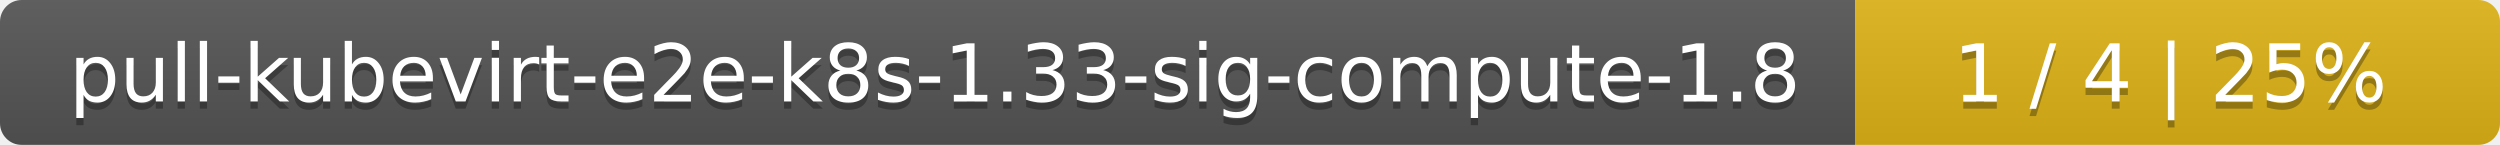
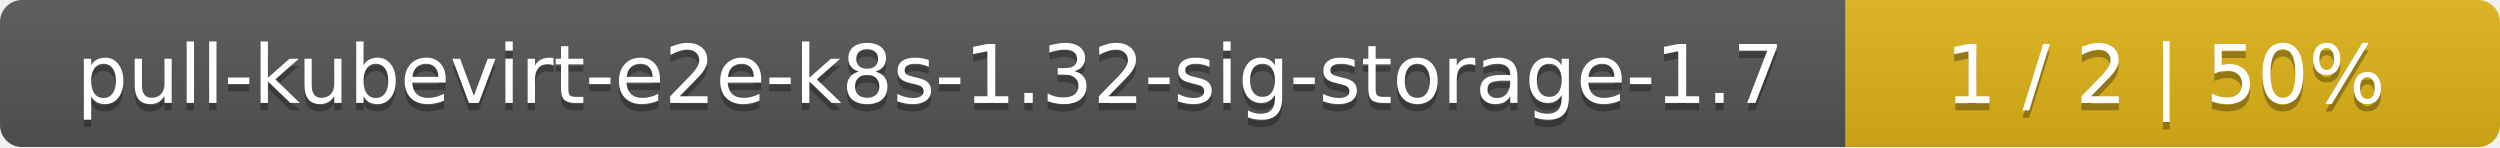
- <svg xmlns="http://www.w3.org/2000/svg" width="345" height="20">
+ <svg xmlns="http://www.w3.org/2000/svg" width="340" height="20">
  <linearGradient id="smooth" x2="0" y2="100%">
    <stop offset="0" stop-color="#bbb" stop-opacity=".1" />
    <stop offset="1" stop-opacity=".1" />
  </linearGradient>
  <mask id="round">
-     <rect width="345" height="20" rx="3" fill="#fff" />
+     <rect width="340" height="20" rx="3" fill="#fff" />
  </mask>
  <g mask="url(#round)">
-     <rect width="256" height="20" fill="#555" />
-     <rect x="256" width="89" height="20" fill="#dfb317" />
-     <rect width="345" height="20" fill="url(#smooth)" />
+     <rect width="251" height="20" fill="#555" />
+     <rect x="251" width="89" height="20" fill="#dfb317" />
+     <rect width="340" height="20" fill="url(#smooth)" />
  </g>
  <g fill="#fff" text-anchor="middle" font-family="DejaVu Sans,Verdana,Geneva,sans-serif" font-size="11">
-     <text x="129" y="15" fill="#010101" fill-opacity=".3">pull-kubevirt-e2e-k8s-1.33-sig-compute-1.8</text>
-     <text x="129" y="14">pull-kubevirt-e2e-k8s-1.33-sig-compute-1.8</text>
-     <text x="299.5" y="15" fill="#010101" fill-opacity=".3">1 / 4    |    25%</text>
-     <text x="299.5" y="14">1 / 4    |    25%</text>
+     <text x="126.5" y="15" fill="#010101" fill-opacity=".3">pull-kubevirt-e2e-k8s-1.32-sig-storage-1.7</text>
+     <text x="126.5" y="14">pull-kubevirt-e2e-k8s-1.32-sig-storage-1.7</text>
+     <text x="294.5" y="15" fill="#010101" fill-opacity=".3">1 / 2    |    50%</text>
+     <text x="294.5" y="14">1 / 2    |    50%</text>
  </g>
</svg>
